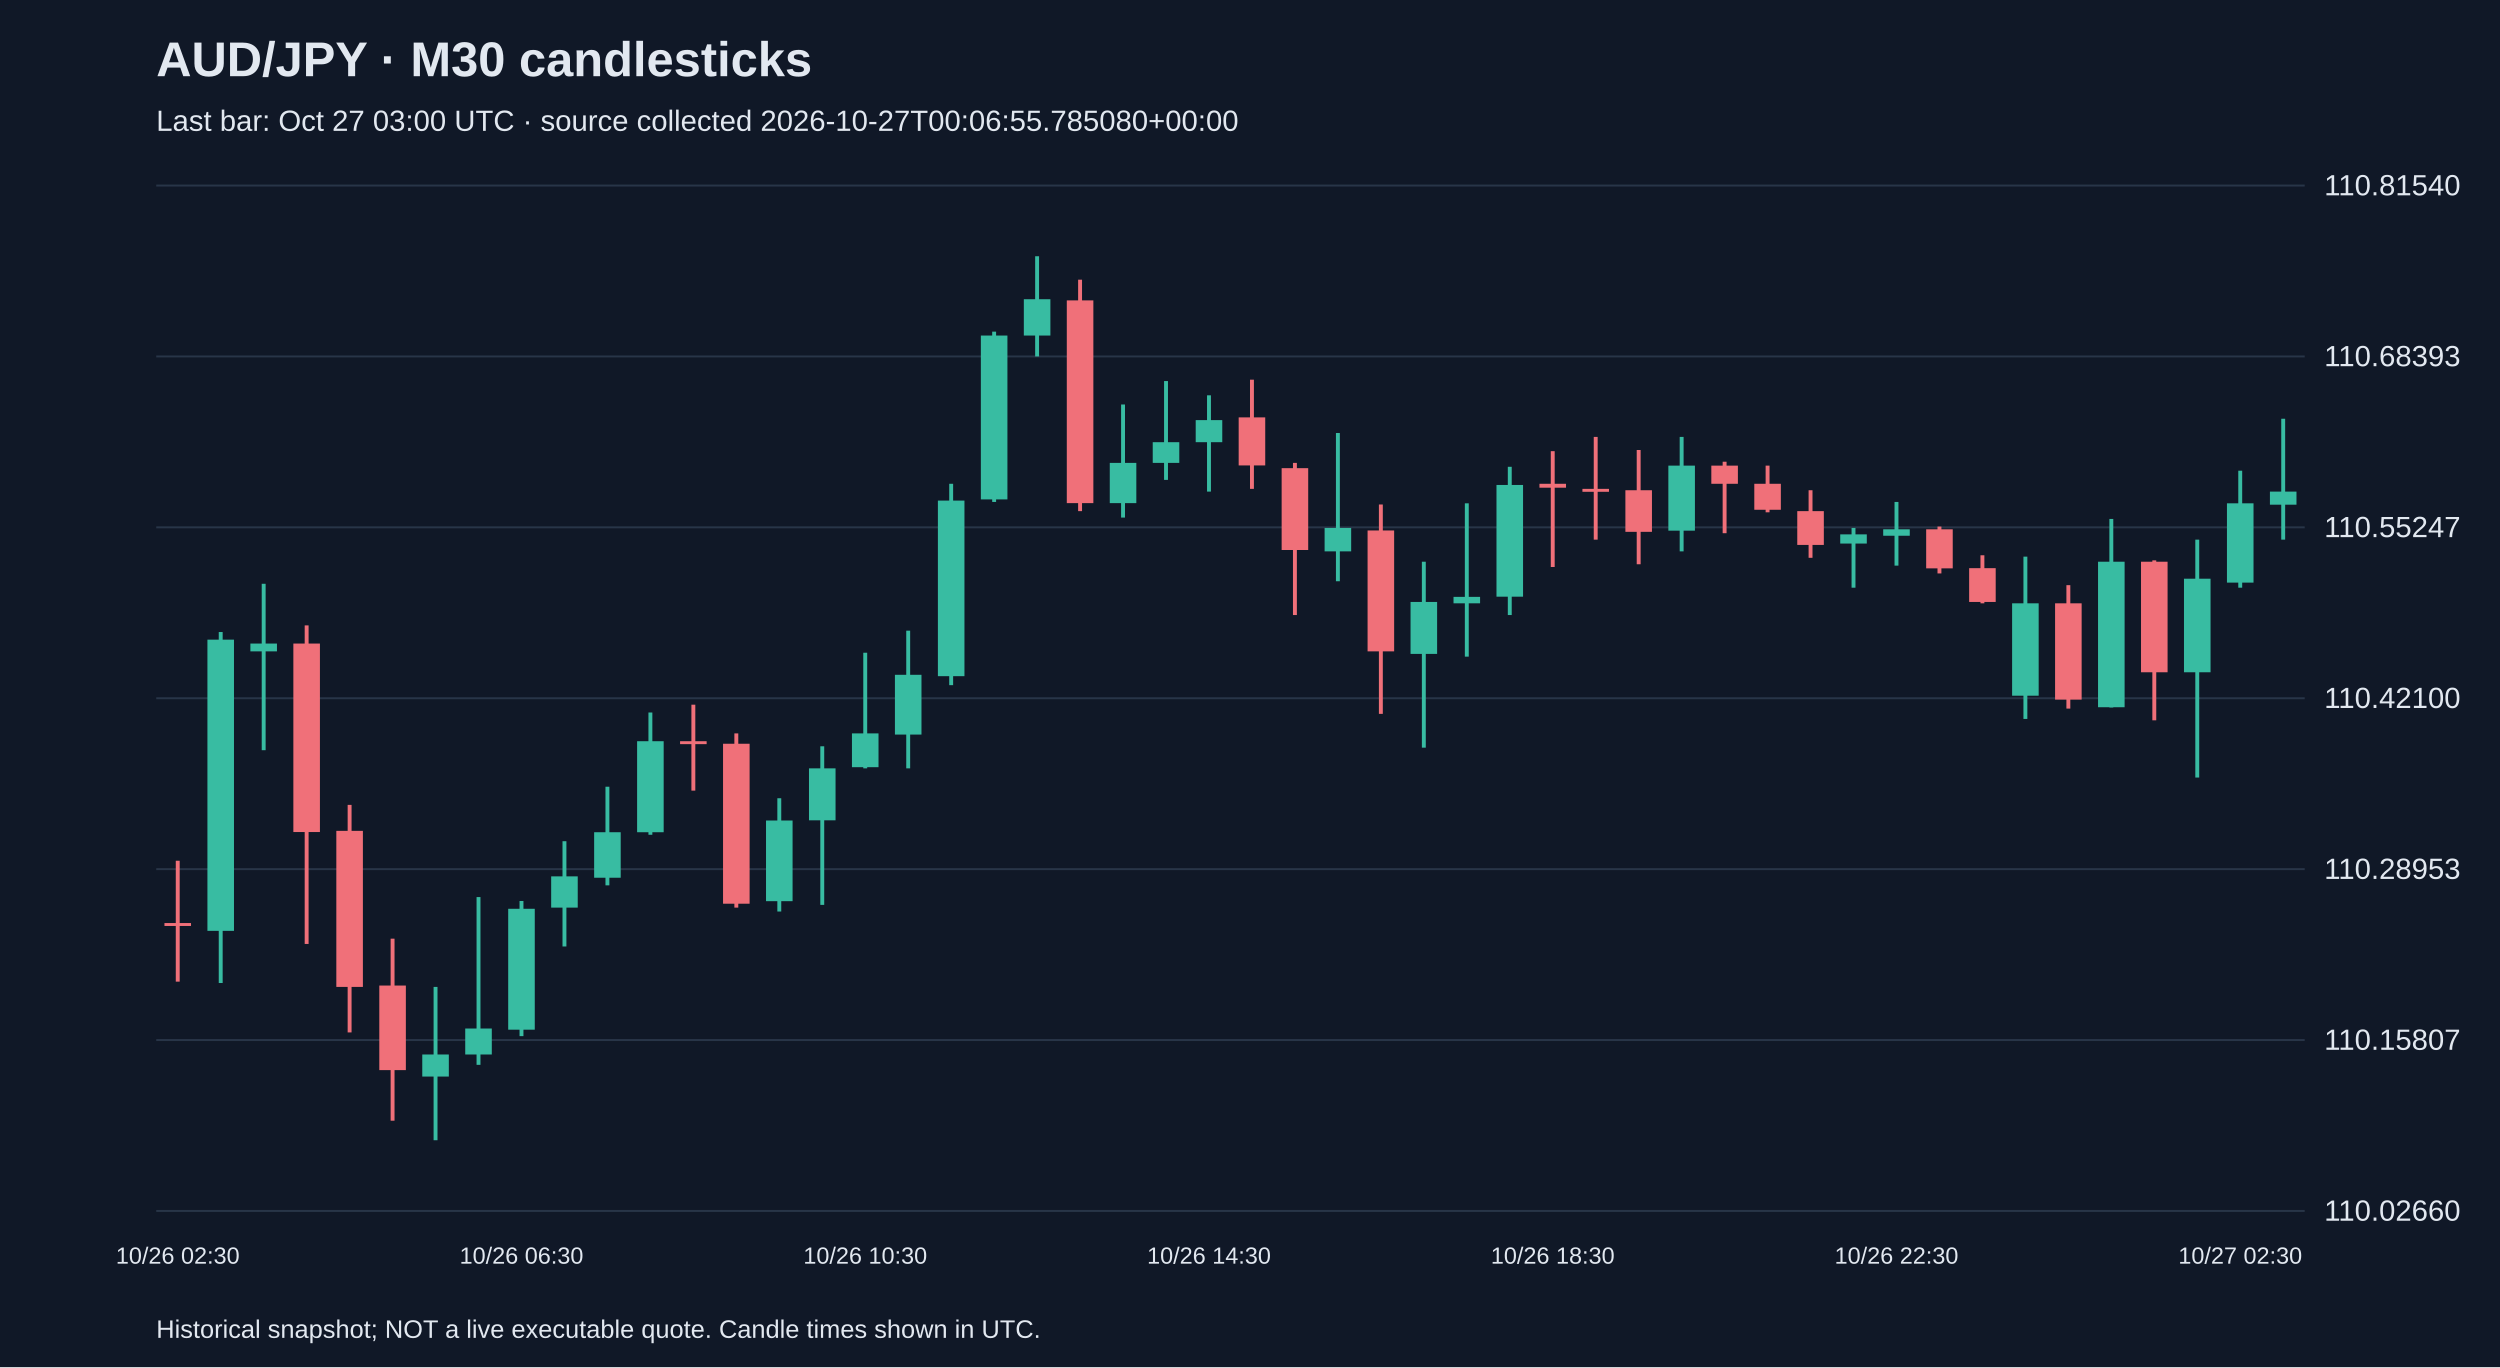
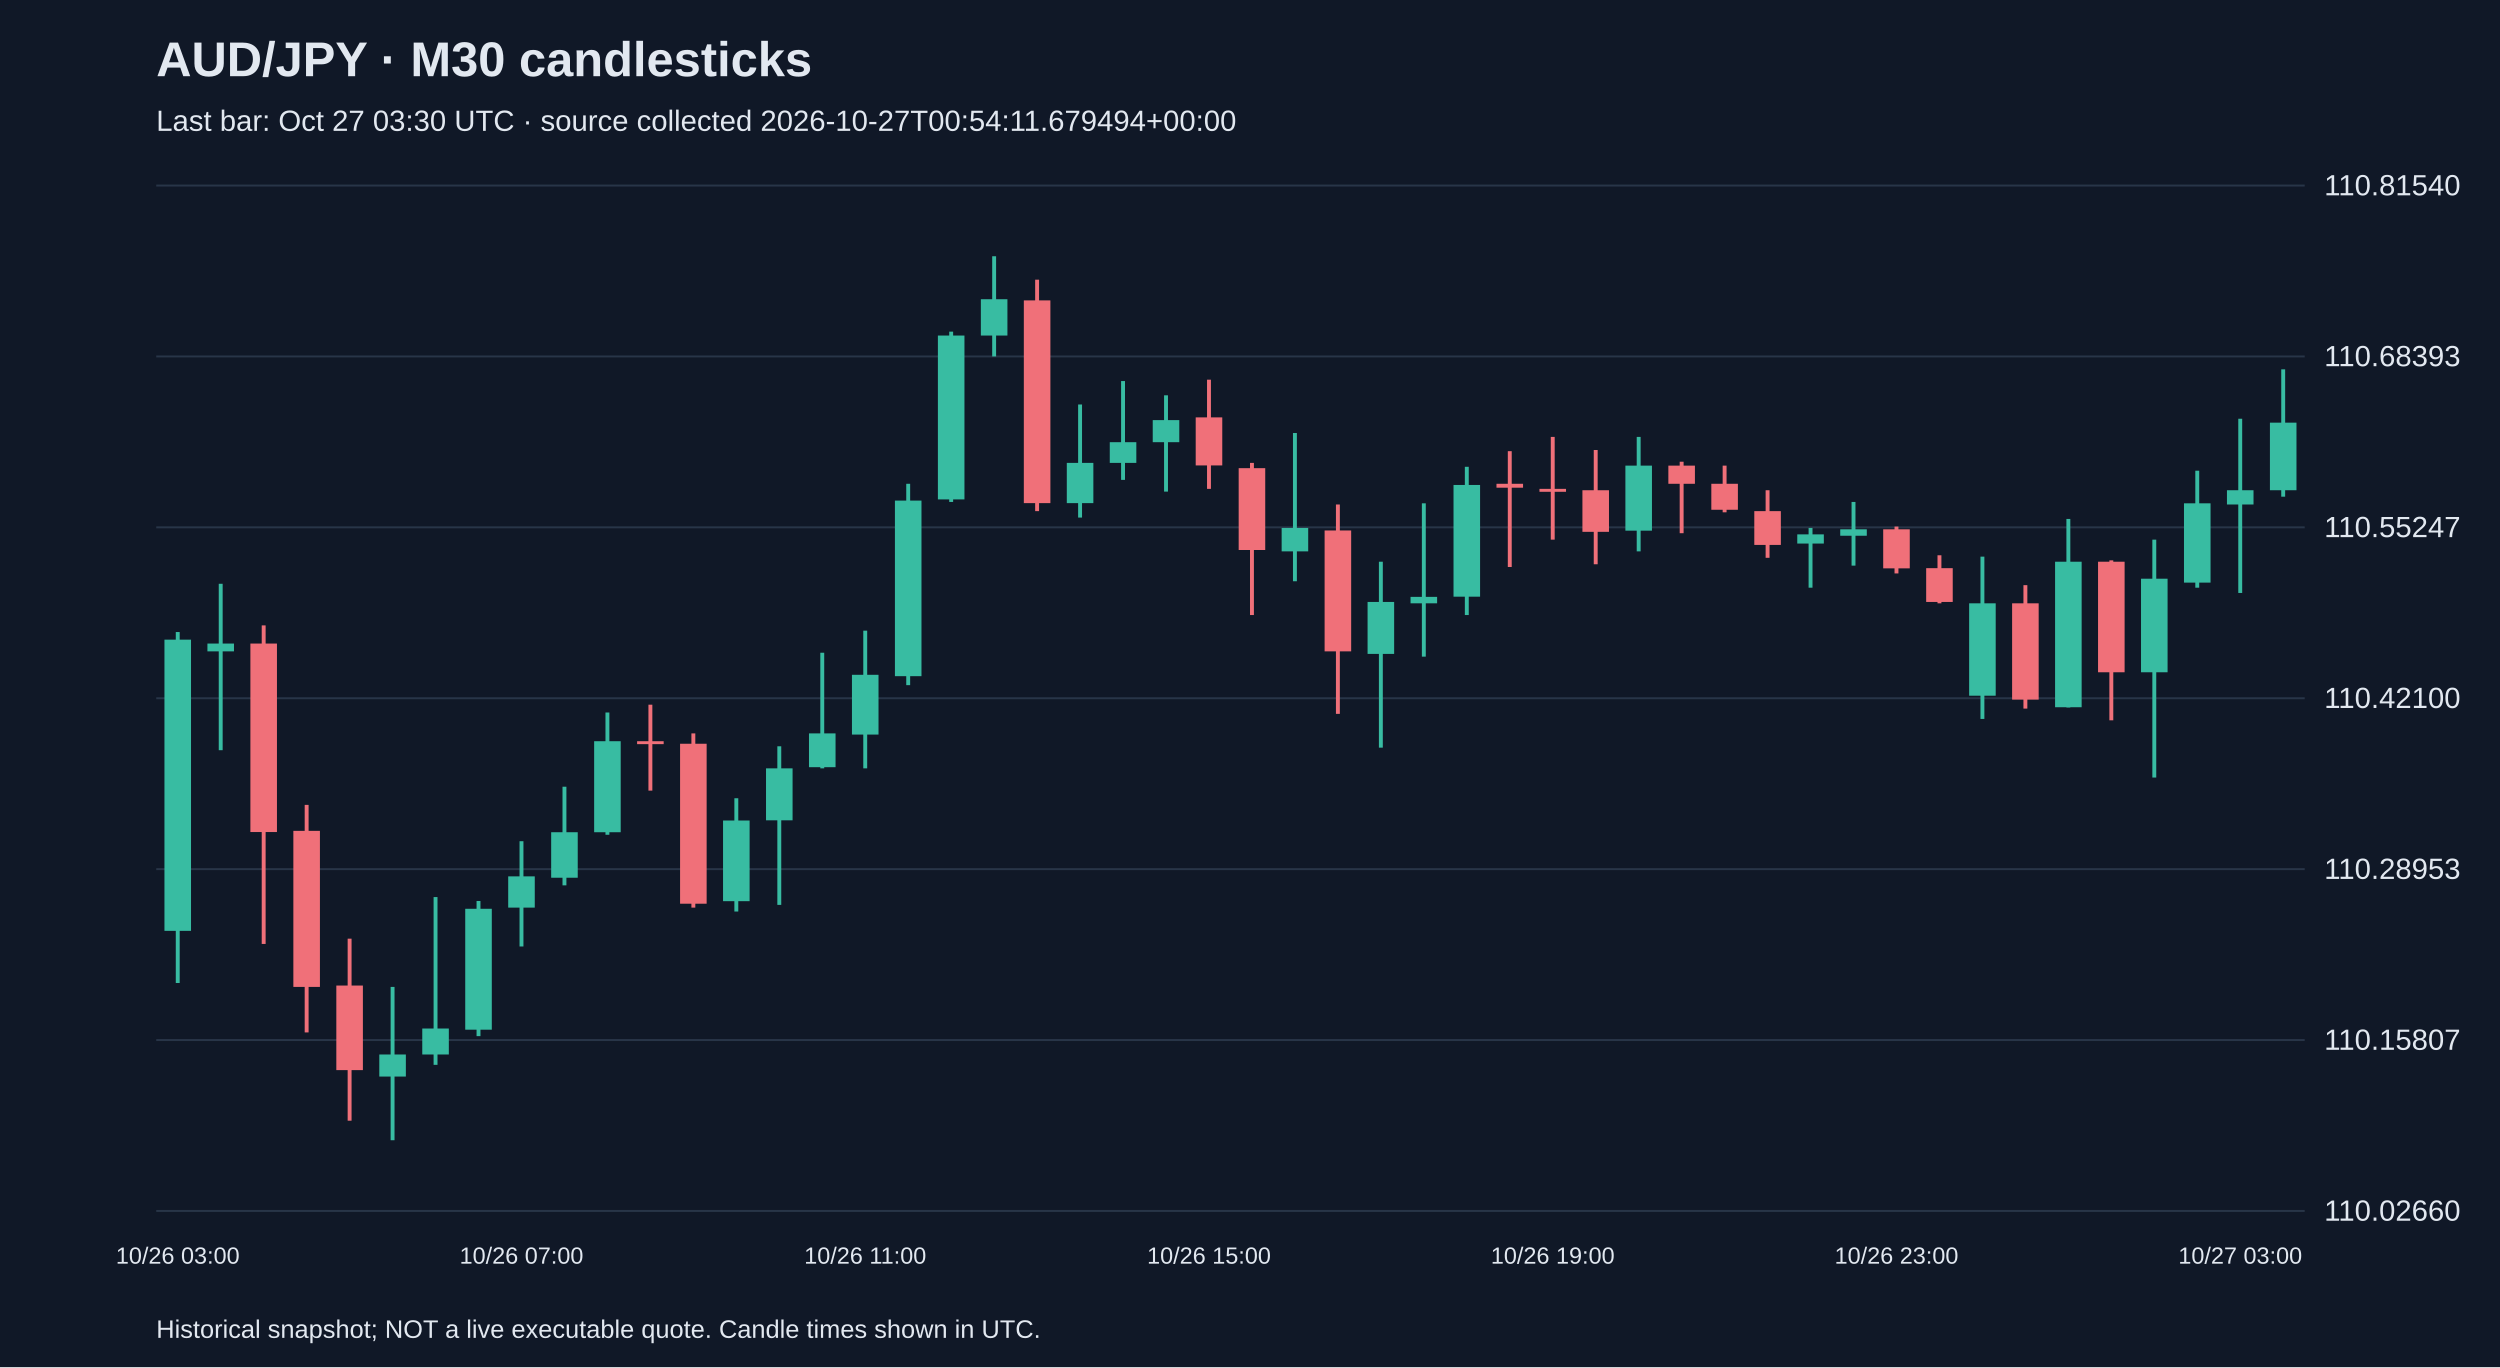
<svg xmlns="http://www.w3.org/2000/svg" viewBox="0 0 1280 700">
  <rect width="100%" height="100%" fill="#101827" />
  <style>text{font-family:Arial,sans-serif;fill:#e2e8f0}</style>
  <text x="80" y="39" font-size="25" font-weight="bold">AUD/JPY · M30 candlesticks</text>
-   <text x="80" y="67" font-size="15" fill="#a6b1c5">Last bar: Oct 27 03:00 UTC · source collected 2026-10-27T00:06:55.785080+00:00</text>
+   <text x="80" y="67" font-size="15" fill="#a6b1c5">Last bar: Oct 27 03:30 UTC · source collected 2026-10-27T00:54:11.679494+00:00</text>
  <line x1="80" y1="620.0" x2="1180" y2="620.0" stroke="#283548" />
  <text x="1190" y="625.0" font-size="15">110.02660</text>
  <line x1="80" y1="532.5" x2="1180" y2="532.5" stroke="#283548" />
  <text x="1190" y="537.5" font-size="15">110.15807</text>
  <line x1="80" y1="445.0" x2="1180" y2="445.0" stroke="#283548" />
  <text x="1190" y="450.0" font-size="15">110.28953</text>
  <line x1="80" y1="357.5" x2="1180" y2="357.5" stroke="#283548" />
  <text x="1190" y="362.5" font-size="15">110.42100</text>
  <line x1="80" y1="270.0" x2="1180" y2="270.0" stroke="#283548" />
  <text x="1190" y="275.0" font-size="15">110.55247</text>
  <line x1="80" y1="182.5" x2="1180" y2="182.5" stroke="#283548" />
  <text x="1190" y="187.5" font-size="15">110.68393</text>
  <line x1="80" y1="95.0" x2="1180" y2="95.0" stroke="#283548" />
  <text x="1190" y="100.0" font-size="15">110.81540</text>
-   <line x1="91.0" y1="440.7" x2="91.0" y2="502.6" stroke="#f07079" stroke-width="2" />
-   <rect x="84.2" y="472.6" width="13.6" height="1.5" fill="#f07079" />
-   <text x="91.0" y="647" text-anchor="middle" font-size="12">10/26 02:30</text>
-   <line x1="113.0" y1="323.6" x2="113.0" y2="503.3" stroke="#38bca2" stroke-width="2" />
-   <rect x="106.2" y="327.5" width="13.6" height="149.1" fill="#38bca2" />
-   <line x1="135.0" y1="298.9" x2="135.0" y2="384.1" stroke="#38bca2" stroke-width="2" />
-   <rect x="128.2" y="329.5" width="13.6" height="4.0" fill="#38bca2" />
-   <line x1="157.0" y1="320.2" x2="157.0" y2="483.3" stroke="#f07079" stroke-width="2" />
-   <rect x="150.2" y="329.5" width="13.6" height="96.5" fill="#f07079" />
-   <line x1="179.0" y1="412.1" x2="179.0" y2="528.6" stroke="#f07079" stroke-width="2" />
-   <rect x="172.2" y="425.4" width="13.6" height="79.9" fill="#f07079" />
-   <line x1="201.0" y1="480.6" x2="201.0" y2="573.8" stroke="#f07079" stroke-width="2" />
-   <rect x="194.2" y="504.6" width="13.6" height="43.3" fill="#f07079" />
-   <line x1="223.0" y1="505.3" x2="223.0" y2="583.8" stroke="#38bca2" stroke-width="2" />
-   <rect x="216.2" y="539.9" width="13.6" height="11.3" fill="#38bca2" />
-   <line x1="245.0" y1="459.3" x2="245.0" y2="545.2" stroke="#38bca2" stroke-width="2" />
-   <rect x="238.2" y="526.6" width="13.6" height="13.3" fill="#38bca2" />
-   <line x1="267.0" y1="461.3" x2="267.0" y2="530.5" stroke="#38bca2" stroke-width="2" />
-   <rect x="260.2" y="465.3" width="13.6" height="61.9" fill="#38bca2" />
-   <text x="267.0" y="647" text-anchor="middle" font-size="12">10/26 06:30</text>
-   <line x1="289.0" y1="430.7" x2="289.0" y2="484.6" stroke="#38bca2" stroke-width="2" />
-   <rect x="282.2" y="448.7" width="13.6" height="16.0" fill="#38bca2" />
-   <line x1="311.0" y1="402.8" x2="311.0" y2="453.3" stroke="#38bca2" stroke-width="2" />
-   <rect x="304.2" y="426.1" width="13.6" height="23.3" fill="#38bca2" />
-   <line x1="333.0" y1="364.8" x2="333.0" y2="427.4" stroke="#38bca2" stroke-width="2" />
-   <rect x="326.2" y="379.5" width="13.6" height="46.6" fill="#38bca2" />
-   <line x1="355.0" y1="360.8" x2="355.0" y2="404.8" stroke="#f07079" stroke-width="2" />
-   <rect x="348.2" y="379.5" width="13.6" height="1.5" fill="#f07079" />
-   <line x1="377.0" y1="375.5" x2="377.0" y2="464.7" stroke="#f07079" stroke-width="2" />
-   <rect x="370.2" y="380.8" width="13.6" height="81.9" fill="#f07079" />
-   <line x1="399.0" y1="408.7" x2="399.0" y2="466.7" stroke="#38bca2" stroke-width="2" />
-   <rect x="392.2" y="420.1" width="13.6" height="41.3" fill="#38bca2" />
-   <line x1="421.0" y1="382.1" x2="421.0" y2="463.3" stroke="#38bca2" stroke-width="2" />
-   <rect x="414.2" y="393.4" width="13.6" height="26.6" fill="#38bca2" />
-   <line x1="443.0" y1="334.2" x2="443.0" y2="393.4" stroke="#38bca2" stroke-width="2" />
-   <rect x="436.2" y="375.5" width="13.6" height="17.3" fill="#38bca2" />
-   <text x="443.0" y="647" text-anchor="middle" font-size="12">10/26 10:30</text>
-   <line x1="465.0" y1="322.9" x2="465.0" y2="393.4" stroke="#38bca2" stroke-width="2" />
-   <rect x="458.2" y="345.5" width="13.6" height="30.6" fill="#38bca2" />
-   <line x1="487.0" y1="247.7" x2="487.0" y2="350.8" stroke="#38bca2" stroke-width="2" />
-   <rect x="480.2" y="256.3" width="13.6" height="89.9" fill="#38bca2" />
-   <line x1="509.0" y1="169.8" x2="509.0" y2="257.0" stroke="#38bca2" stroke-width="2" />
-   <rect x="502.2" y="171.8" width="13.6" height="83.9" fill="#38bca2" />
-   <line x1="531.0" y1="131.2" x2="531.0" y2="182.5" stroke="#38bca2" stroke-width="2" />
-   <rect x="524.2" y="153.2" width="13.6" height="18.6" fill="#38bca2" />
-   <line x1="553.0" y1="143.2" x2="553.0" y2="261.7" stroke="#f07079" stroke-width="2" />
-   <rect x="546.2" y="153.8" width="13.6" height="103.8" fill="#f07079" />
-   <line x1="575.0" y1="207.1" x2="575.0" y2="265.0" stroke="#38bca2" stroke-width="2" />
-   <rect x="568.2" y="237.0" width="13.6" height="20.6" fill="#38bca2" />
-   <line x1="597.0" y1="195.1" x2="597.0" y2="245.7" stroke="#38bca2" stroke-width="2" />
-   <rect x="590.2" y="226.4" width="13.6" height="10.6" fill="#38bca2" />
-   <line x1="619.0" y1="202.4" x2="619.0" y2="251.7" stroke="#38bca2" stroke-width="2" />
-   <rect x="612.2" y="215.1" width="13.6" height="11.3" fill="#38bca2" />
-   <text x="619.0" y="647" text-anchor="middle" font-size="12">10/26 14:30</text>
-   <line x1="641.0" y1="194.4" x2="641.0" y2="250.3" stroke="#f07079" stroke-width="2" />
-   <rect x="634.2" y="213.7" width="13.6" height="24.6" fill="#f07079" />
-   <line x1="663.0" y1="237.0" x2="663.0" y2="314.9" stroke="#f07079" stroke-width="2" />
-   <rect x="656.2" y="239.7" width="13.6" height="41.9" fill="#f07079" />
-   <line x1="685.0" y1="221.7" x2="685.0" y2="297.6" stroke="#38bca2" stroke-width="2" />
-   <rect x="678.2" y="270.3" width="13.6" height="12.0" fill="#38bca2" />
-   <line x1="707.0" y1="258.3" x2="707.0" y2="365.5" stroke="#f07079" stroke-width="2" />
-   <rect x="700.2" y="271.6" width="13.6" height="61.9" fill="#f07079" />
-   <line x1="729.0" y1="287.6" x2="729.0" y2="382.8" stroke="#38bca2" stroke-width="2" />
-   <rect x="722.2" y="308.2" width="13.6" height="26.6" fill="#38bca2" />
-   <line x1="751.0" y1="257.7" x2="751.0" y2="336.2" stroke="#38bca2" stroke-width="2" />
-   <rect x="744.2" y="305.6" width="13.6" height="3.3" fill="#38bca2" />
-   <line x1="773.0" y1="239.0" x2="773.0" y2="314.9" stroke="#38bca2" stroke-width="2" />
-   <rect x="766.2" y="248.3" width="13.6" height="57.2" fill="#38bca2" />
-   <line x1="795.0" y1="231.0" x2="795.0" y2="290.3" stroke="#f07079" stroke-width="2" />
-   <rect x="788.2" y="247.7" width="13.6" height="2.0" fill="#f07079" />
-   <text x="795.0" y="647" text-anchor="middle" font-size="12">10/26 18:30</text>
-   <line x1="817.0" y1="223.7" x2="817.0" y2="276.3" stroke="#f07079" stroke-width="2" />
-   <rect x="810.2" y="250.3" width="13.6" height="1.5" fill="#f07079" />
-   <line x1="839.0" y1="230.4" x2="839.0" y2="288.9" stroke="#f07079" stroke-width="2" />
-   <rect x="832.2" y="251.0" width="13.6" height="21.3" fill="#f07079" />
-   <line x1="861.0" y1="223.7" x2="861.0" y2="282.3" stroke="#38bca2" stroke-width="2" />
-   <rect x="854.2" y="238.4" width="13.6" height="33.3" fill="#38bca2" />
-   <line x1="883.0" y1="236.4" x2="883.0" y2="273.0" stroke="#f07079" stroke-width="2" />
-   <rect x="876.2" y="238.4" width="13.6" height="9.3" fill="#f07079" />
-   <line x1="905.0" y1="238.4" x2="905.0" y2="262.3" stroke="#f07079" stroke-width="2" />
-   <rect x="898.2" y="247.7" width="13.6" height="13.3" fill="#f07079" />
-   <line x1="927.0" y1="251.0" x2="927.0" y2="285.6" stroke="#f07079" stroke-width="2" />
-   <rect x="920.2" y="261.7" width="13.6" height="17.3" fill="#f07079" />
-   <line x1="949.0" y1="270.3" x2="949.0" y2="300.9" stroke="#38bca2" stroke-width="2" />
-   <rect x="942.2" y="273.6" width="13.6" height="4.7" fill="#38bca2" />
-   <line x1="971.0" y1="257.0" x2="971.0" y2="289.6" stroke="#38bca2" stroke-width="2" />
-   <rect x="964.2" y="271.0" width="13.6" height="3.3" fill="#38bca2" />
-   <text x="971.0" y="647" text-anchor="middle" font-size="12">10/26 22:30</text>
-   <line x1="993.0" y1="269.6" x2="993.0" y2="293.6" stroke="#f07079" stroke-width="2" />
-   <rect x="986.2" y="271.0" width="13.6" height="20.0" fill="#f07079" />
-   <line x1="1015.0" y1="284.3" x2="1015.0" y2="308.9" stroke="#f07079" stroke-width="2" />
-   <rect x="1008.2" y="290.9" width="13.6" height="17.3" fill="#f07079" />
-   <line x1="1037.0" y1="285.0" x2="1037.0" y2="368.1" stroke="#38bca2" stroke-width="2" />
-   <rect x="1030.2" y="308.9" width="13.6" height="47.3" fill="#38bca2" />
-   <line x1="1059.0" y1="299.6" x2="1059.0" y2="362.8" stroke="#f07079" stroke-width="2" />
-   <rect x="1052.2" y="308.9" width="13.6" height="49.3" fill="#f07079" />
-   <line x1="1081.0" y1="265.7" x2="1081.0" y2="362.2" stroke="#38bca2" stroke-width="2" />
-   <rect x="1074.2" y="287.6" width="13.6" height="74.5" fill="#38bca2" />
-   <line x1="1103.0" y1="286.9" x2="1103.0" y2="368.8" stroke="#f07079" stroke-width="2" />
-   <rect x="1096.2" y="287.6" width="13.6" height="56.6" fill="#f07079" />
-   <line x1="1125.0" y1="276.3" x2="1125.0" y2="398.1" stroke="#38bca2" stroke-width="2" />
-   <rect x="1118.2" y="296.3" width="13.6" height="47.9" fill="#38bca2" />
-   <line x1="1147.0" y1="241.0" x2="1147.0" y2="300.9" stroke="#38bca2" stroke-width="2" />
-   <rect x="1140.2" y="257.7" width="13.6" height="40.6" fill="#38bca2" />
-   <text x="1147.0" y="647" text-anchor="middle" font-size="12">10/27 02:30</text>
-   <line x1="1169.0" y1="214.4" x2="1169.0" y2="276.3" stroke="#38bca2" stroke-width="2" />
-   <rect x="1162.2" y="251.7" width="13.6" height="6.7" fill="#38bca2" />
+   <line x1="91.0" y1="323.6" x2="91.0" y2="503.3" stroke="#38bca2" stroke-width="2" />
+   <rect x="84.2" y="327.5" width="13.6" height="149.1" fill="#38bca2" />
+   <text x="91.0" y="647" text-anchor="middle" font-size="12">10/26 03:00</text>
+   <line x1="113.0" y1="298.9" x2="113.0" y2="384.1" stroke="#38bca2" stroke-width="2" />
+   <rect x="106.2" y="329.5" width="13.6" height="4.0" fill="#38bca2" />
+   <line x1="135.0" y1="320.2" x2="135.0" y2="483.3" stroke="#f07079" stroke-width="2" />
+   <rect x="128.2" y="329.5" width="13.6" height="96.5" fill="#f07079" />
+   <line x1="157.0" y1="412.1" x2="157.0" y2="528.6" stroke="#f07079" stroke-width="2" />
+   <rect x="150.2" y="425.4" width="13.6" height="79.9" fill="#f07079" />
+   <line x1="179.0" y1="480.6" x2="179.0" y2="573.8" stroke="#f07079" stroke-width="2" />
+   <rect x="172.2" y="504.6" width="13.6" height="43.3" fill="#f07079" />
+   <line x1="201.0" y1="505.3" x2="201.0" y2="583.8" stroke="#38bca2" stroke-width="2" />
+   <rect x="194.2" y="539.9" width="13.6" height="11.3" fill="#38bca2" />
+   <line x1="223.0" y1="459.3" x2="223.0" y2="545.2" stroke="#38bca2" stroke-width="2" />
+   <rect x="216.2" y="526.6" width="13.6" height="13.3" fill="#38bca2" />
+   <line x1="245.0" y1="461.3" x2="245.0" y2="530.5" stroke="#38bca2" stroke-width="2" />
+   <rect x="238.2" y="465.3" width="13.6" height="61.9" fill="#38bca2" />
+   <line x1="267.0" y1="430.7" x2="267.0" y2="484.6" stroke="#38bca2" stroke-width="2" />
+   <rect x="260.2" y="448.7" width="13.6" height="16.0" fill="#38bca2" />
+   <text x="267.0" y="647" text-anchor="middle" font-size="12">10/26 07:00</text>
+   <line x1="289.0" y1="402.8" x2="289.0" y2="453.3" stroke="#38bca2" stroke-width="2" />
+   <rect x="282.2" y="426.1" width="13.6" height="23.3" fill="#38bca2" />
+   <line x1="311.0" y1="364.8" x2="311.0" y2="427.4" stroke="#38bca2" stroke-width="2" />
+   <rect x="304.2" y="379.5" width="13.6" height="46.6" fill="#38bca2" />
+   <line x1="333.0" y1="360.8" x2="333.0" y2="404.8" stroke="#f07079" stroke-width="2" />
+   <rect x="326.2" y="379.5" width="13.6" height="1.5" fill="#f07079" />
+   <line x1="355.0" y1="375.5" x2="355.0" y2="464.7" stroke="#f07079" stroke-width="2" />
+   <rect x="348.2" y="380.8" width="13.6" height="81.9" fill="#f07079" />
+   <line x1="377.0" y1="408.7" x2="377.0" y2="466.7" stroke="#38bca2" stroke-width="2" />
+   <rect x="370.2" y="420.1" width="13.6" height="41.3" fill="#38bca2" />
+   <line x1="399.0" y1="382.1" x2="399.0" y2="463.3" stroke="#38bca2" stroke-width="2" />
+   <rect x="392.2" y="393.4" width="13.6" height="26.6" fill="#38bca2" />
+   <line x1="421.0" y1="334.2" x2="421.0" y2="393.4" stroke="#38bca2" stroke-width="2" />
+   <rect x="414.2" y="375.5" width="13.6" height="17.3" fill="#38bca2" />
+   <line x1="443.0" y1="322.9" x2="443.0" y2="393.4" stroke="#38bca2" stroke-width="2" />
+   <rect x="436.2" y="345.5" width="13.6" height="30.6" fill="#38bca2" />
+   <text x="443.0" y="647" text-anchor="middle" font-size="12">10/26 11:00</text>
+   <line x1="465.0" y1="247.7" x2="465.0" y2="350.8" stroke="#38bca2" stroke-width="2" />
+   <rect x="458.2" y="256.3" width="13.6" height="89.9" fill="#38bca2" />
+   <line x1="487.0" y1="169.8" x2="487.0" y2="257.0" stroke="#38bca2" stroke-width="2" />
+   <rect x="480.2" y="171.8" width="13.6" height="83.9" fill="#38bca2" />
+   <line x1="509.0" y1="131.2" x2="509.0" y2="182.5" stroke="#38bca2" stroke-width="2" />
+   <rect x="502.2" y="153.2" width="13.6" height="18.6" fill="#38bca2" />
+   <line x1="531.0" y1="143.2" x2="531.0" y2="261.7" stroke="#f07079" stroke-width="2" />
+   <rect x="524.2" y="153.8" width="13.6" height="103.8" fill="#f07079" />
+   <line x1="553.0" y1="207.1" x2="553.0" y2="265.0" stroke="#38bca2" stroke-width="2" />
+   <rect x="546.2" y="237.0" width="13.6" height="20.6" fill="#38bca2" />
+   <line x1="575.0" y1="195.1" x2="575.0" y2="245.7" stroke="#38bca2" stroke-width="2" />
+   <rect x="568.2" y="226.4" width="13.6" height="10.6" fill="#38bca2" />
+   <line x1="597.0" y1="202.4" x2="597.0" y2="251.7" stroke="#38bca2" stroke-width="2" />
+   <rect x="590.2" y="215.1" width="13.6" height="11.3" fill="#38bca2" />
+   <line x1="619.0" y1="194.4" x2="619.0" y2="250.3" stroke="#f07079" stroke-width="2" />
+   <rect x="612.2" y="213.7" width="13.6" height="24.6" fill="#f07079" />
+   <text x="619.0" y="647" text-anchor="middle" font-size="12">10/26 15:00</text>
+   <line x1="641.0" y1="237.0" x2="641.0" y2="314.9" stroke="#f07079" stroke-width="2" />
+   <rect x="634.2" y="239.7" width="13.6" height="41.9" fill="#f07079" />
+   <line x1="663.0" y1="221.7" x2="663.0" y2="297.6" stroke="#38bca2" stroke-width="2" />
+   <rect x="656.2" y="270.3" width="13.6" height="12.0" fill="#38bca2" />
+   <line x1="685.0" y1="258.3" x2="685.0" y2="365.5" stroke="#f07079" stroke-width="2" />
+   <rect x="678.2" y="271.6" width="13.6" height="61.9" fill="#f07079" />
+   <line x1="707.0" y1="287.6" x2="707.0" y2="382.8" stroke="#38bca2" stroke-width="2" />
+   <rect x="700.2" y="308.2" width="13.6" height="26.6" fill="#38bca2" />
+   <line x1="729.0" y1="257.7" x2="729.0" y2="336.2" stroke="#38bca2" stroke-width="2" />
+   <rect x="722.2" y="305.6" width="13.6" height="3.3" fill="#38bca2" />
+   <line x1="751.0" y1="239.0" x2="751.0" y2="314.9" stroke="#38bca2" stroke-width="2" />
+   <rect x="744.2" y="248.3" width="13.6" height="57.2" fill="#38bca2" />
+   <line x1="773.0" y1="231.0" x2="773.0" y2="290.3" stroke="#f07079" stroke-width="2" />
+   <rect x="766.2" y="247.7" width="13.6" height="2.0" fill="#f07079" />
+   <line x1="795.0" y1="223.7" x2="795.0" y2="276.3" stroke="#f07079" stroke-width="2" />
+   <rect x="788.2" y="250.3" width="13.6" height="1.5" fill="#f07079" />
+   <text x="795.0" y="647" text-anchor="middle" font-size="12">10/26 19:00</text>
+   <line x1="817.0" y1="230.4" x2="817.0" y2="288.9" stroke="#f07079" stroke-width="2" />
+   <rect x="810.2" y="251.0" width="13.6" height="21.3" fill="#f07079" />
+   <line x1="839.0" y1="223.7" x2="839.0" y2="282.3" stroke="#38bca2" stroke-width="2" />
+   <rect x="832.2" y="238.4" width="13.6" height="33.3" fill="#38bca2" />
+   <line x1="861.0" y1="236.4" x2="861.0" y2="273.0" stroke="#f07079" stroke-width="2" />
+   <rect x="854.2" y="238.4" width="13.6" height="9.3" fill="#f07079" />
+   <line x1="883.0" y1="238.4" x2="883.0" y2="262.3" stroke="#f07079" stroke-width="2" />
+   <rect x="876.2" y="247.7" width="13.6" height="13.3" fill="#f07079" />
+   <line x1="905.0" y1="251.0" x2="905.0" y2="285.6" stroke="#f07079" stroke-width="2" />
+   <rect x="898.2" y="261.7" width="13.6" height="17.3" fill="#f07079" />
+   <line x1="927.0" y1="270.3" x2="927.0" y2="300.9" stroke="#38bca2" stroke-width="2" />
+   <rect x="920.2" y="273.6" width="13.6" height="4.7" fill="#38bca2" />
+   <line x1="949.0" y1="257.0" x2="949.0" y2="289.6" stroke="#38bca2" stroke-width="2" />
+   <rect x="942.2" y="271.0" width="13.6" height="3.3" fill="#38bca2" />
+   <line x1="971.0" y1="269.6" x2="971.0" y2="293.6" stroke="#f07079" stroke-width="2" />
+   <rect x="964.2" y="271.0" width="13.6" height="20.0" fill="#f07079" />
+   <text x="971.0" y="647" text-anchor="middle" font-size="12">10/26 23:00</text>
+   <line x1="993.0" y1="284.3" x2="993.0" y2="308.9" stroke="#f07079" stroke-width="2" />
+   <rect x="986.2" y="290.9" width="13.6" height="17.3" fill="#f07079" />
+   <line x1="1015.0" y1="285.0" x2="1015.0" y2="368.1" stroke="#38bca2" stroke-width="2" />
+   <rect x="1008.2" y="308.9" width="13.6" height="47.3" fill="#38bca2" />
+   <line x1="1037.0" y1="299.6" x2="1037.0" y2="362.8" stroke="#f07079" stroke-width="2" />
+   <rect x="1030.2" y="308.9" width="13.6" height="49.3" fill="#f07079" />
+   <line x1="1059.0" y1="265.7" x2="1059.0" y2="362.2" stroke="#38bca2" stroke-width="2" />
+   <rect x="1052.2" y="287.6" width="13.6" height="74.5" fill="#38bca2" />
+   <line x1="1081.0" y1="286.9" x2="1081.0" y2="368.8" stroke="#f07079" stroke-width="2" />
+   <rect x="1074.2" y="287.6" width="13.6" height="56.6" fill="#f07079" />
+   <line x1="1103.0" y1="276.3" x2="1103.0" y2="398.1" stroke="#38bca2" stroke-width="2" />
+   <rect x="1096.2" y="296.3" width="13.6" height="47.9" fill="#38bca2" />
+   <line x1="1125.0" y1="241.0" x2="1125.0" y2="300.9" stroke="#38bca2" stroke-width="2" />
+   <rect x="1118.2" y="257.7" width="13.6" height="40.6" fill="#38bca2" />
+   <line x1="1147.0" y1="214.4" x2="1147.0" y2="303.6" stroke="#38bca2" stroke-width="2" />
+   <rect x="1140.2" y="251.0" width="13.6" height="7.3" fill="#38bca2" />
+   <text x="1147.0" y="647" text-anchor="middle" font-size="12">10/27 03:00</text>
+   <line x1="1169.0" y1="189.1" x2="1169.0" y2="254.3" stroke="#38bca2" stroke-width="2" />
+   <rect x="1162.2" y="216.4" width="13.6" height="34.6" fill="#38bca2" />
  <text x="80" y="685" font-size="13">Historical snapshot; NOT a live executable quote. Candle times shown in UTC.</text>
</svg>
